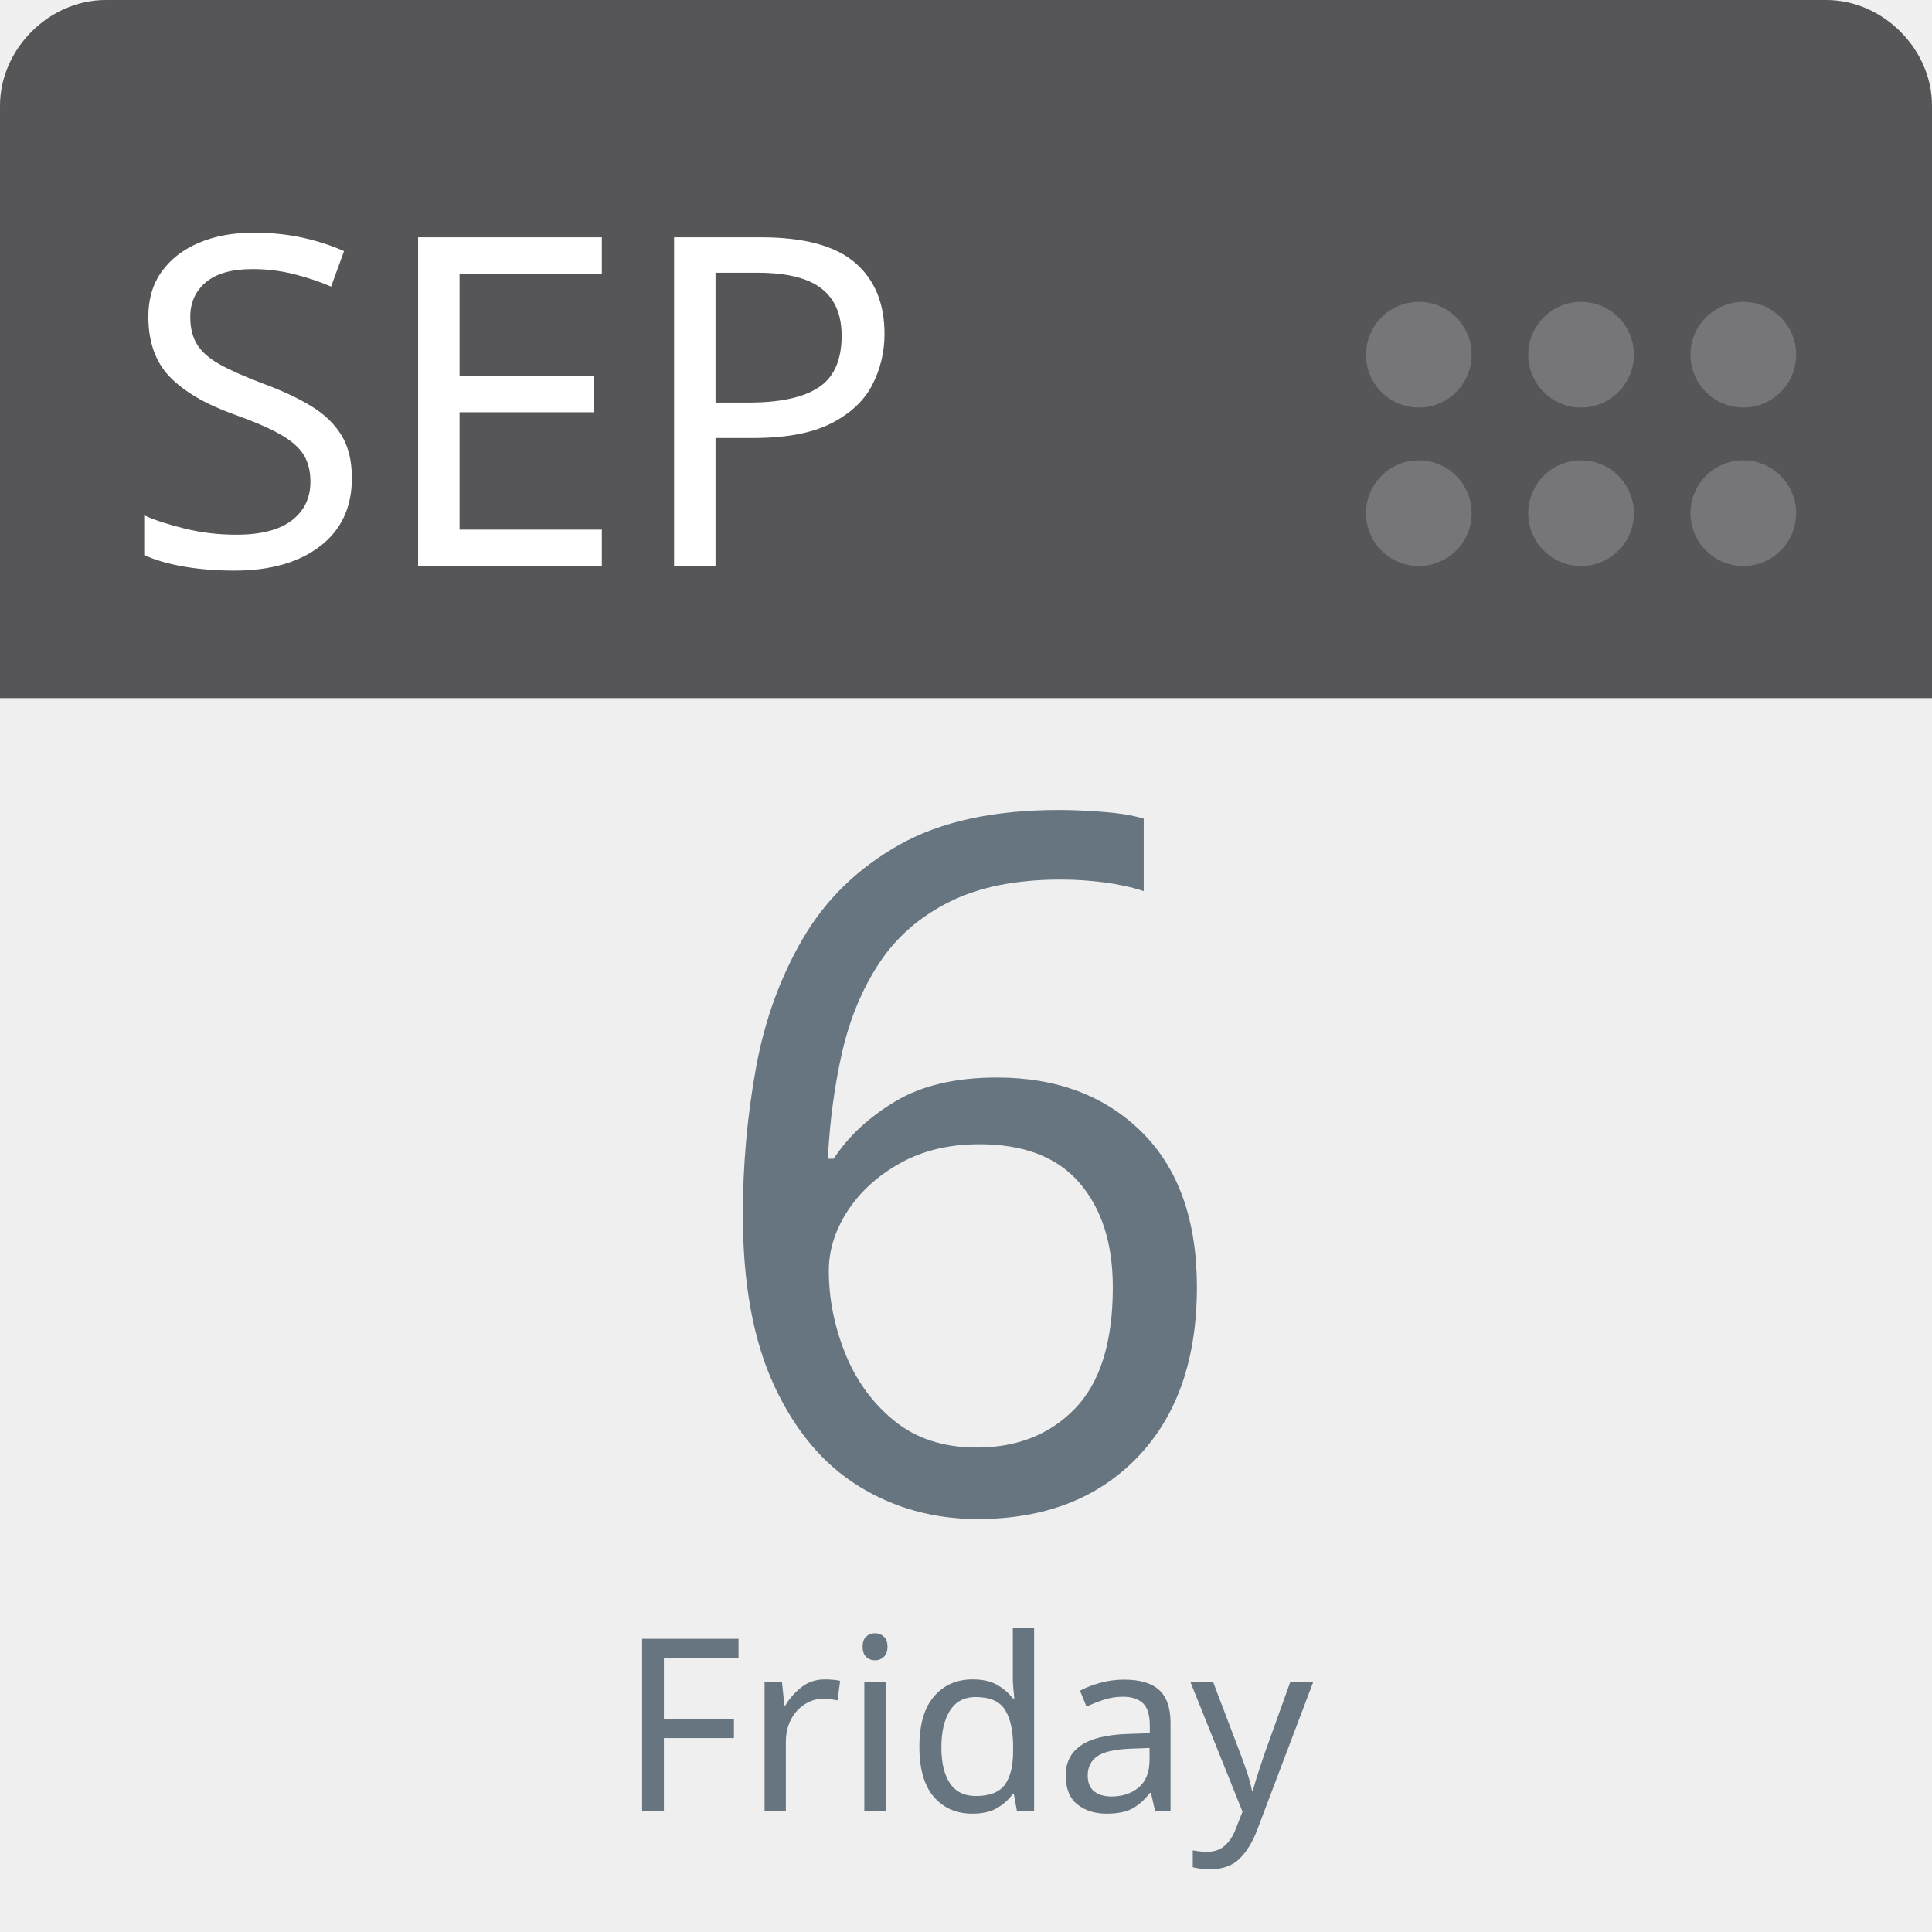
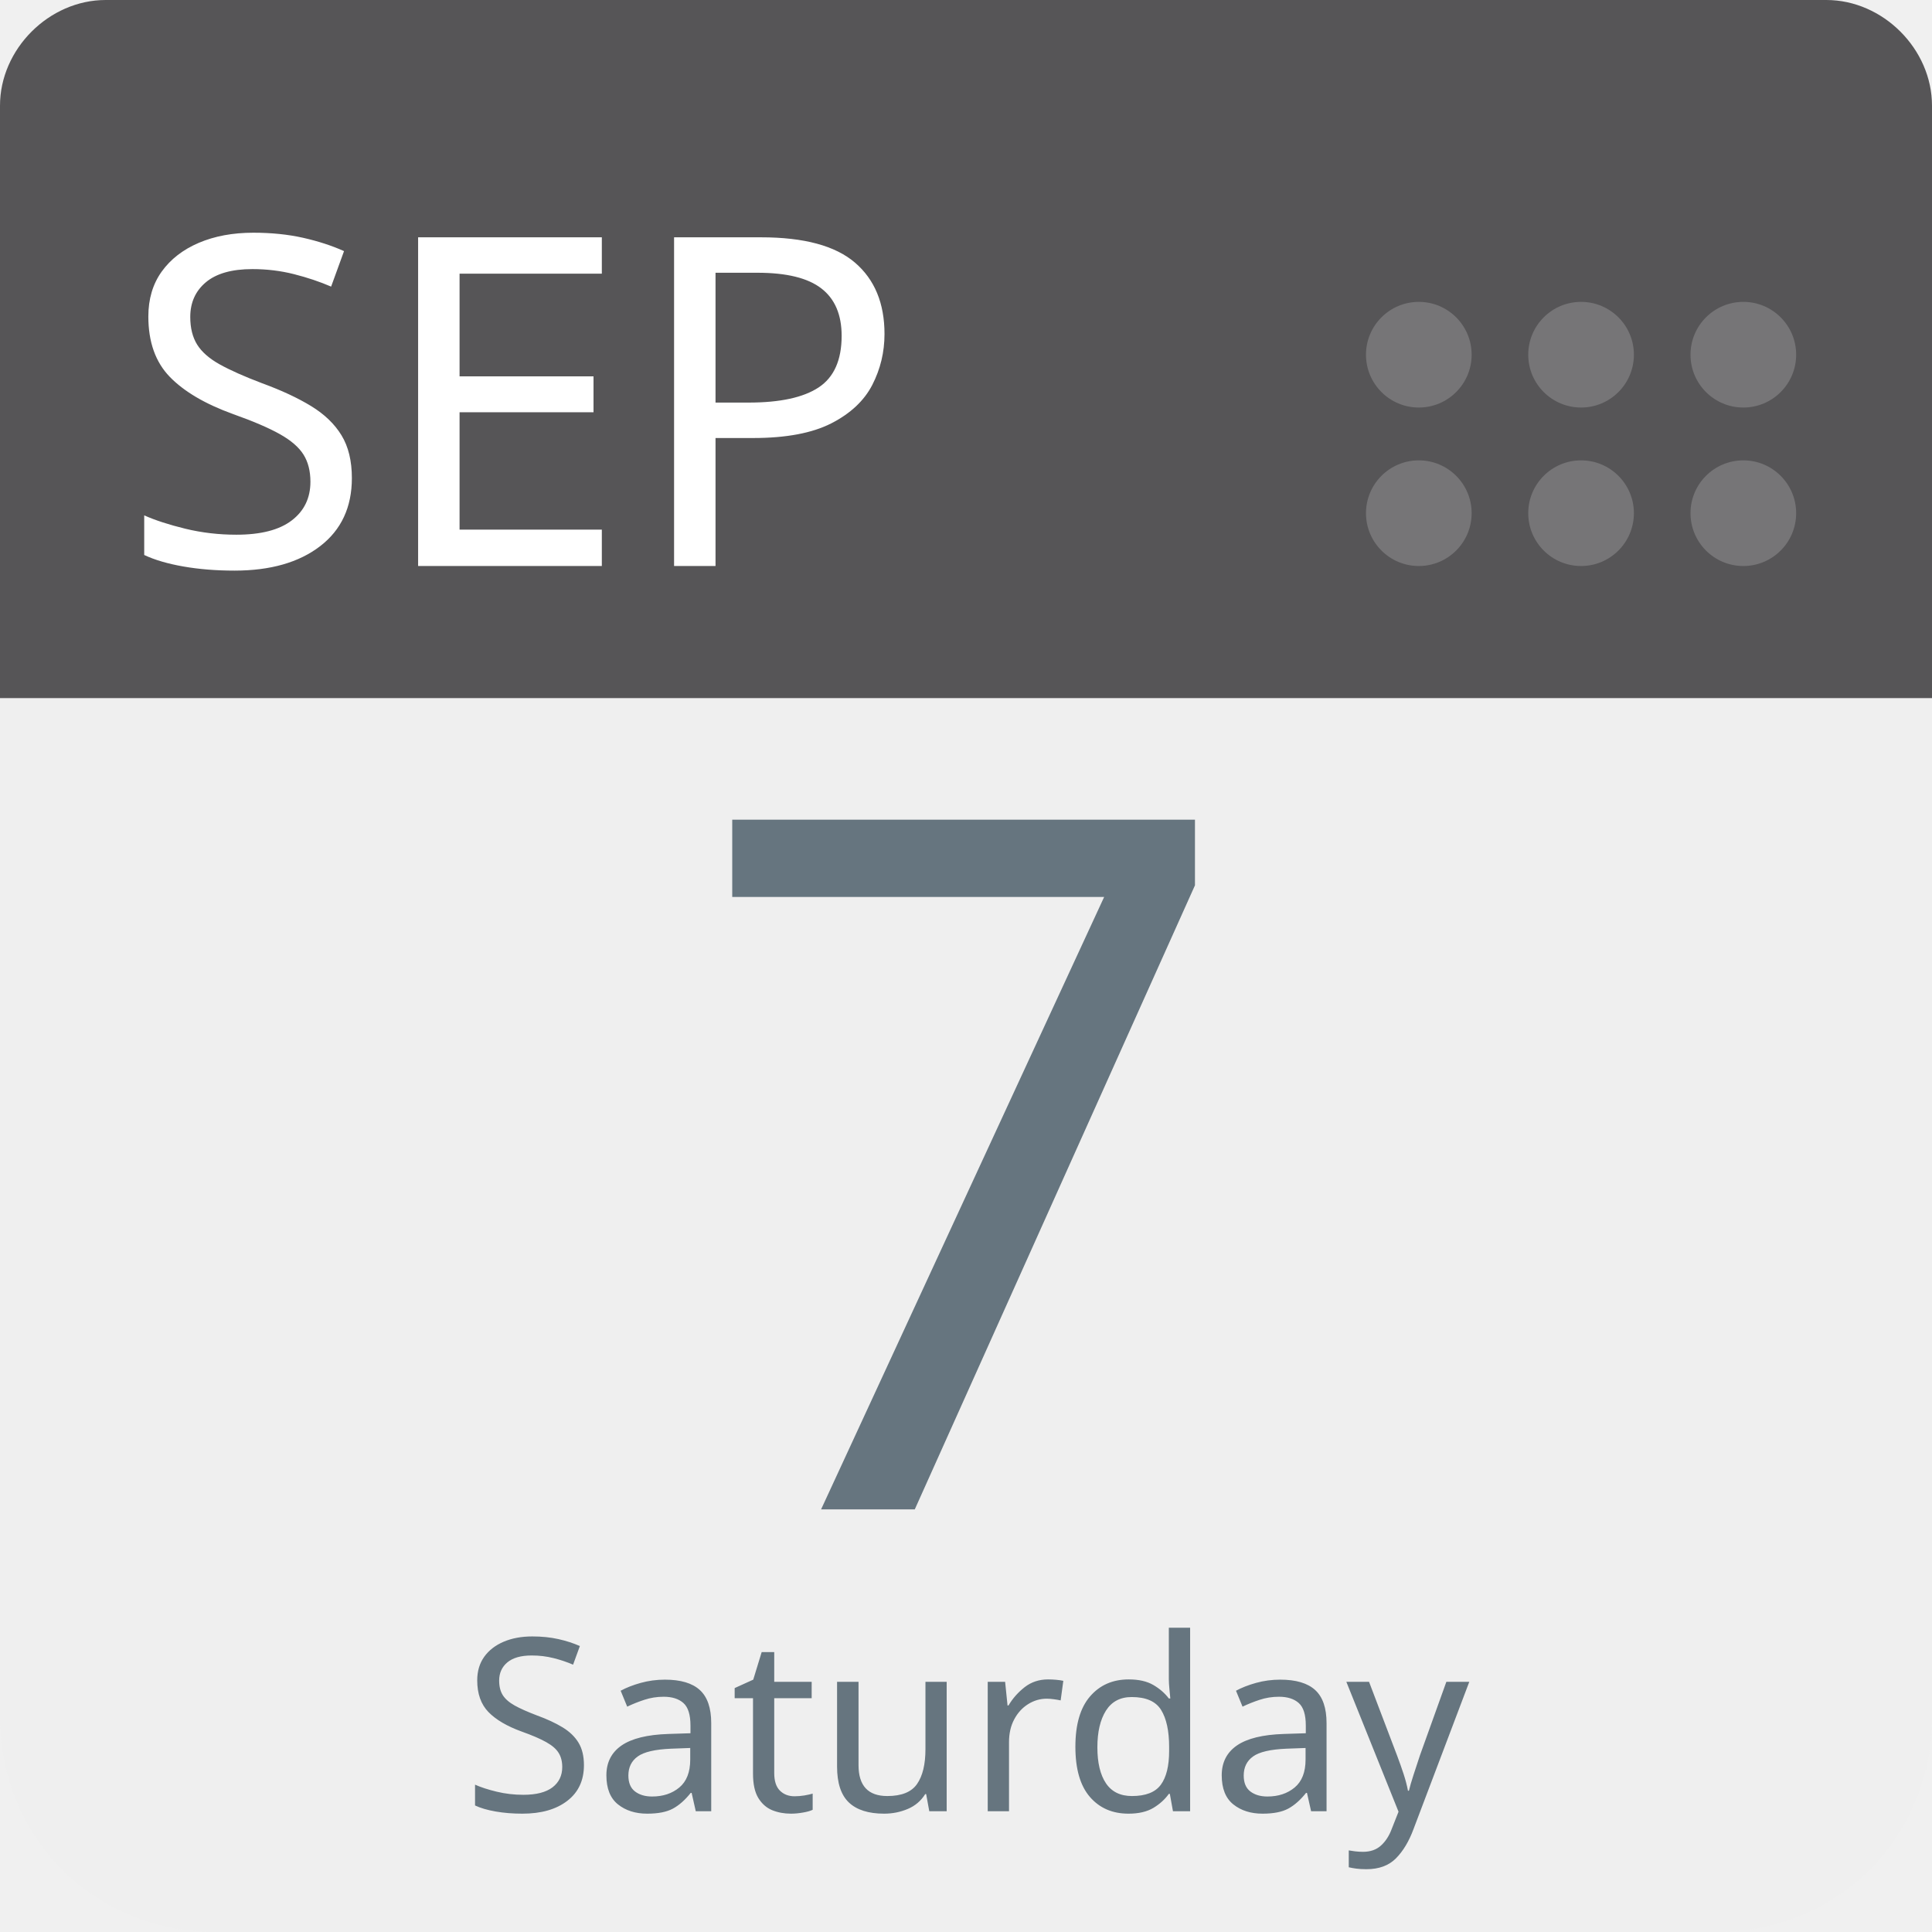
<svg xmlns="http://www.w3.org/2000/svg" aria-label="Calendar" role="img" viewBox="0 0 512 512" width="100%" height="100%" style="cursor: default">
      null
      <path d="m512,455c0,32 -25,57 -57,57l-398,0c-32,0 -57,-25 -57,-57l0,-327c0,-31 25,-57 57,-57l398,0c32,0 57,26 57,57l0,327z" fill="#efefef" />
  <path d="m484,0l-47,0l-409,0c-15,0 -28,13 -28,28l0,157l512,0l0,-157c0,-15 -13,-28 -28,-28z" fill="#565557" />
  <g fill="#767577">
    <circle cx="462" cy="136" r="14" />
    <circle cx="462" cy="94" r="14" />
    <circle cx="419" cy="136" r="14" />
    <circle cx="419" cy="94" r="14" />
    <circle cx="376" cy="136" r="14" />
    <circle cx="376" cy="94" r="14" />
  </g>
  <text id="month" x="32" y="150" fill="#fff" font-family="-apple-system, BlinkMacSystemFont, 'Noto Sans', 'Noto Sans CJK SC', 'Microsoft YaHei', sans-serif, 'Segoe UI', Roboto, 'Helvetica Neue', Arial" font-size="122px" style="text-anchor: left">SEP</text>
-   <text id="day" x="256" y="400" fill="#66757f" font-family="-apple-system, BlinkMacSystemFont, 'Noto Sans', 'Noto Sans CJK SC', 'Microsoft YaHei', sans-serif, 'Segoe UI', Roboto, 'Helvetica Neue', Arial" font-size="256px" style="text-anchor: middle">6</text>
-   <text id="weekday" x="256" y="480" fill="#66757f" font-family="-apple-system, BlinkMacSystemFont, 'Noto Sans', 'Noto Sans CJK SC', 'Microsoft YaHei', sans-serif, 'Segoe UI', Roboto, 'Helvetica Neue', Arial" font-size="64px" style="text-anchor: middle">Friday</text>
+   <text id="day" x="256" y="400" fill="#66757f" font-family="-apple-system, BlinkMacSystemFont, 'Noto Sans', 'Noto Sans CJK SC', 'Microsoft YaHei', sans-serif, 'Segoe UI', Roboto, 'Helvetica Neue', Arial" font-size="256px" style="text-anchor: middle">7</text>
+   <text id="weekday" x="256" y="480" fill="#66757f" font-family="-apple-system, BlinkMacSystemFont, 'Noto Sans', 'Noto Sans CJK SC', 'Microsoft YaHei', sans-serif, 'Segoe UI', Roboto, 'Helvetica Neue', Arial" font-size="64px" style="text-anchor: middle">Saturday</text>
      null
    </svg>
